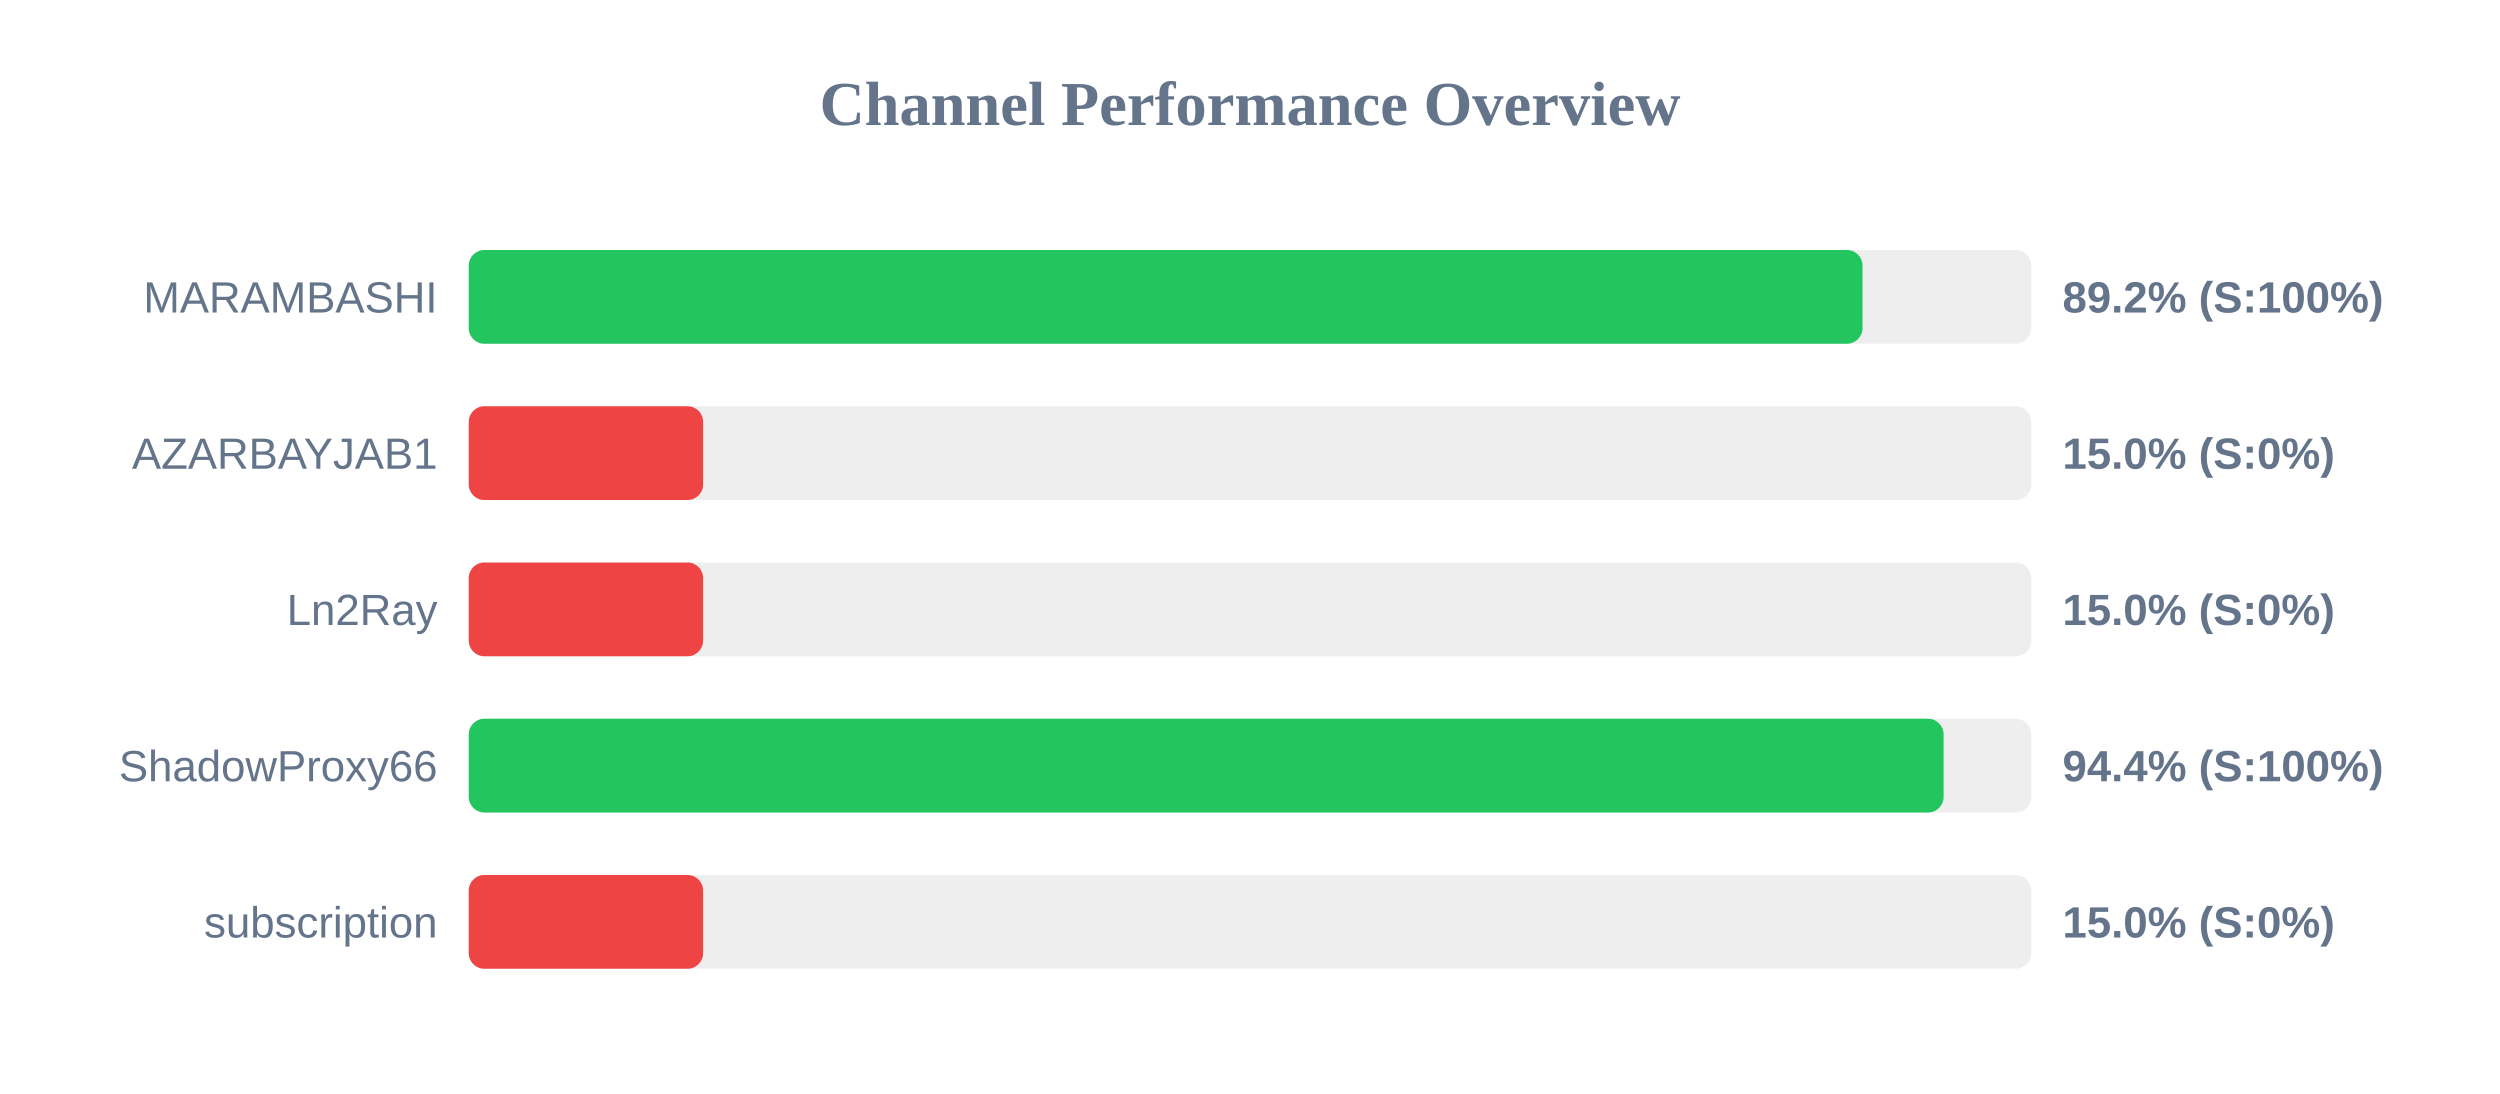
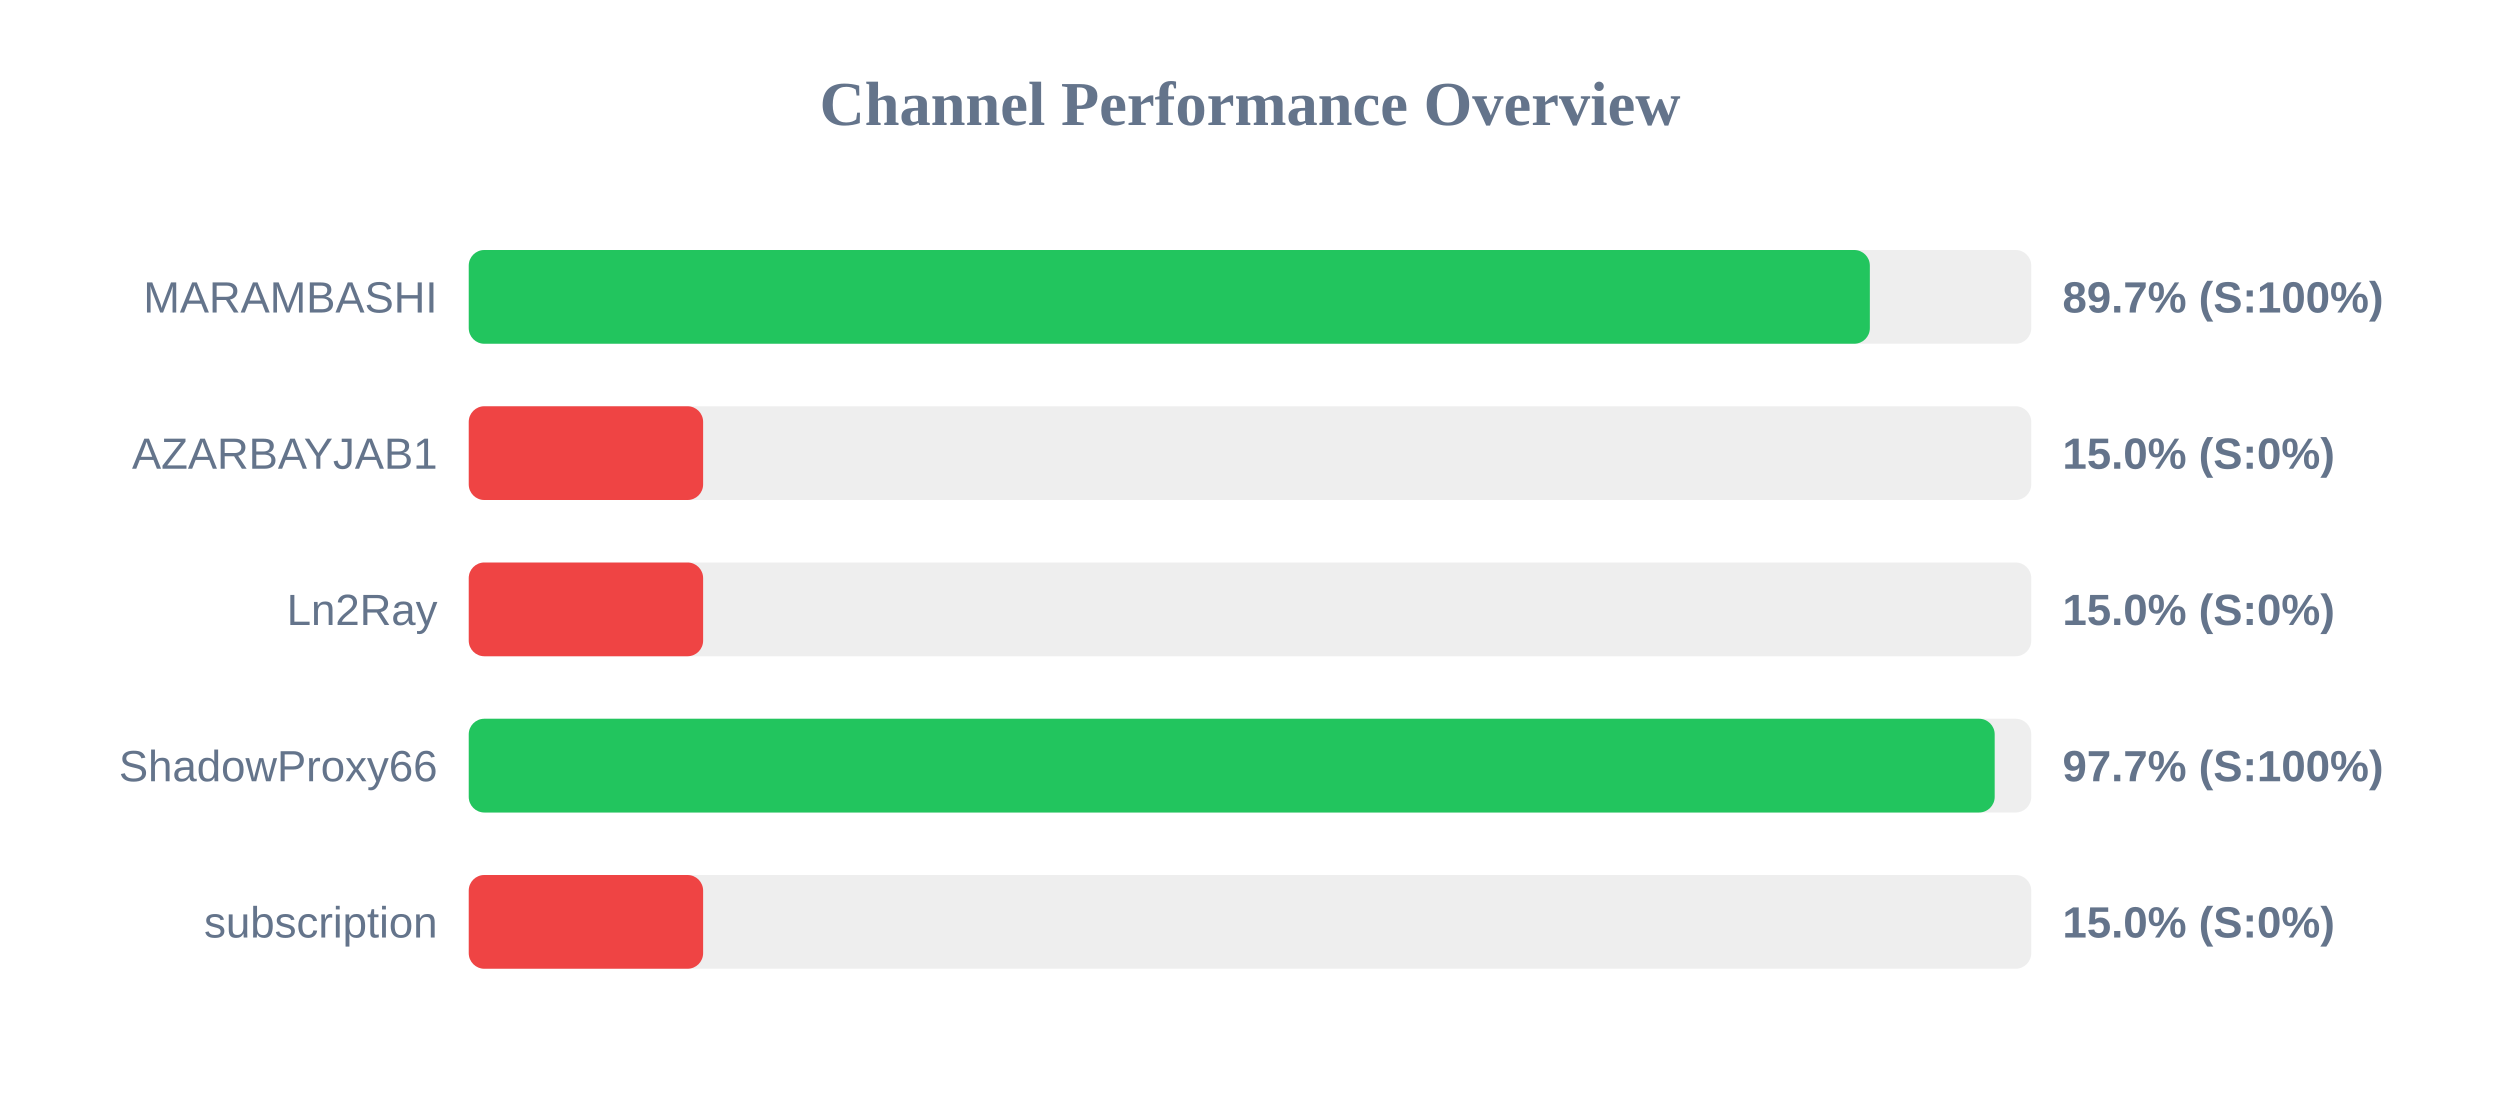
<svg xmlns="http://www.w3.org/2000/svg" width="800" height="350" version="1.1">
  <style>
        .row { font: 14px Arial; fill: #64748b; }
        .score { font: bold 14px Arial; fill: #64748b; }
    </style>
  <text x="400" y="40" text-anchor="middle" font-size="20px" font-weight="bold" fill="#64748b">Channel Performance Overview</text>
  <rect x="150" y="80" width="500" height="30" fill="#eee" rx="5" />
-   <rect x="150" y="80" width="446.0" height="30" fill="#22c55e" rx="5" />
+   <rect x="150" y="80" width="448.35" height="30" fill="#22c55e" rx="5" />
  <text x="140" y="100" text-anchor="end" class="row">MARAMBASHI</text>
-   <text x="660" y="100" text-anchor="start" class="score">89.2% (S:100%)</text>
+   <text x="660" y="100" text-anchor="start" class="score">89.7% (S:100%)</text>
  <rect x="150" y="130" width="500" height="30" fill="#eee" rx="5" />
  <rect x="150" y="130" width="75.0" height="30" fill="#ef4444" rx="5" />
  <text x="140" y="150" text-anchor="end" class="row">AZARBAYJAB1</text>
  <text x="660" y="150" text-anchor="start" class="score">15.0% (S:0%)</text>
  <rect x="150" y="180" width="500" height="30" fill="#eee" rx="5" />
  <rect x="150" y="180" width="75.0" height="30" fill="#ef4444" rx="5" />
  <text x="140" y="200" text-anchor="end" class="row">Ln2Ray</text>
  <text x="660" y="200" text-anchor="start" class="score">15.0% (S:0%)</text>
  <rect x="150" y="230" width="500" height="30" fill="#eee" rx="5" />
-   <rect x="150" y="230" width="471.95" height="30" fill="#22c55e" rx="5" />
+   <rect x="150" y="230" width="488.3" height="30" fill="#22c55e" rx="5" />
  <text x="140" y="250" text-anchor="end" class="row">ShadowProxy66</text>
-   <text x="660" y="250" text-anchor="start" class="score">94.4% (S:100%)</text>
+   <text x="660" y="250" text-anchor="start" class="score">97.7% (S:100%)</text>
  <rect x="150" y="280" width="500" height="30" fill="#eee" rx="5" />
  <rect x="150" y="280" width="75.0" height="30" fill="#ef4444" rx="5" />
  <text x="140" y="300" text-anchor="end" class="row">subscription</text>
  <text x="660" y="300" text-anchor="start" class="score">15.0% (S:0%)</text>
</svg>
